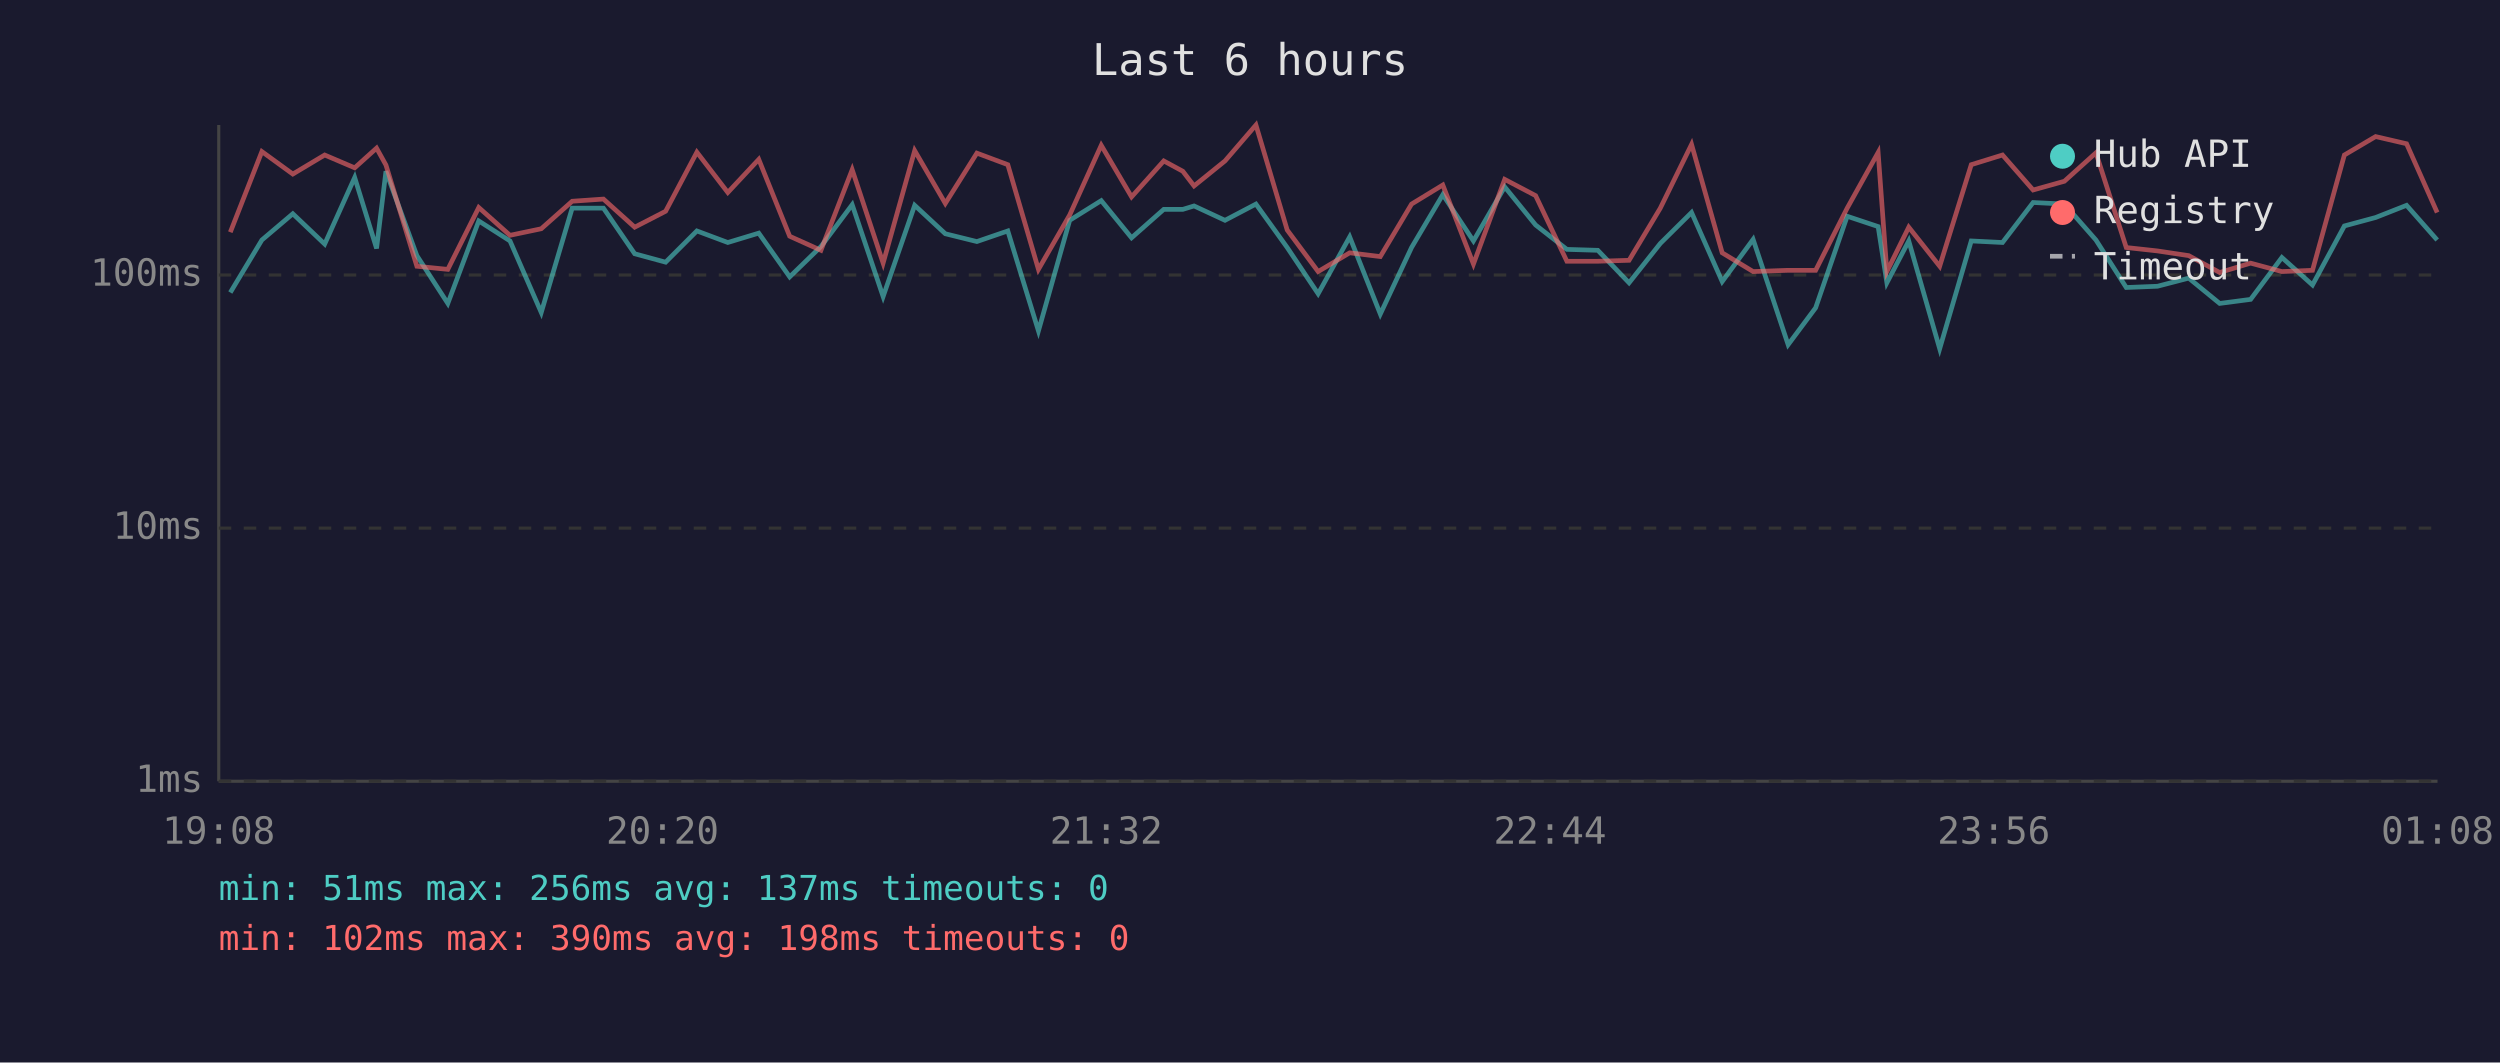
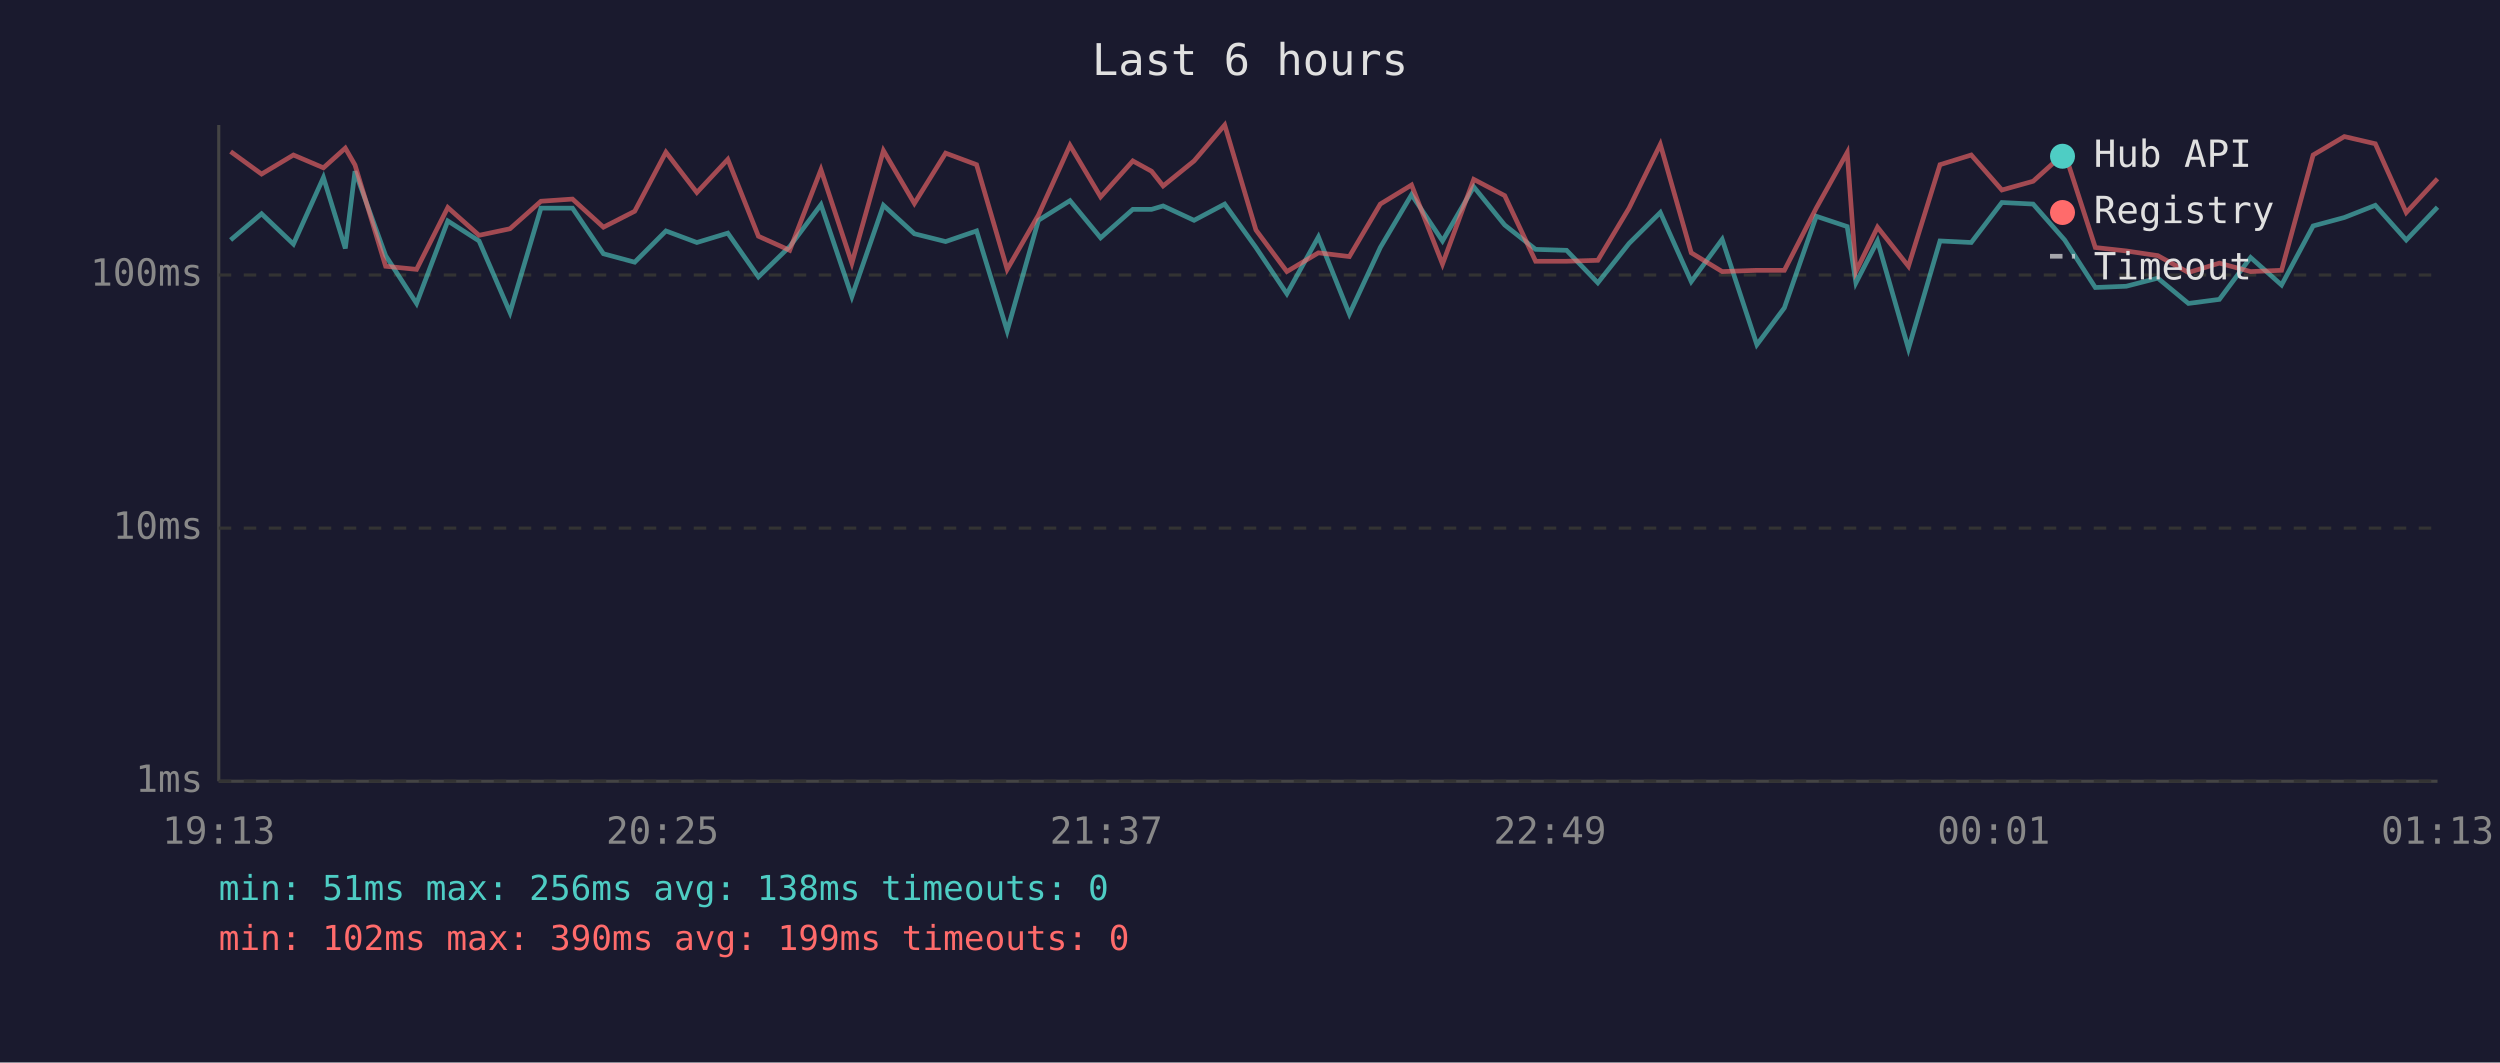
<svg xmlns="http://www.w3.org/2000/svg" viewBox="0 0 800 340" font-family="monospace" font-size="12">
  <rect width="800" height="340" fill="#1a1a2e" />
  <text x="400" y="24" fill="#e0e0e0" font-size="14" text-anchor="middle">Last 6 hours</text>
  <line x1="70" y1="40" x2="70" y2="250" stroke="#444" stroke-width="1" />
  <line x1="70" y1="250" x2="780" y2="250" stroke="#444" stroke-width="1" />
  <line x1="70" y1="250" x2="780" y2="250" stroke="#333" stroke-width="1" stroke-dasharray="4" />
  <text x="65" y="250" fill="#888" text-anchor="end" dominant-baseline="middle">1ms</text>
  <line x1="70" y1="169" x2="780" y2="169" stroke="#333" stroke-width="1" stroke-dasharray="4" />
  <text x="65" y="169" fill="#888" text-anchor="end" dominant-baseline="middle">10ms</text>
  <line x1="70" y1="88" x2="780" y2="88" stroke="#333" stroke-width="1" stroke-dasharray="4" />
  <text x="65" y="88" fill="#888" text-anchor="end" dominant-baseline="middle">100ms</text>
-   <text x="70" y="270" fill="#888" text-anchor="middle">19:08</text>
-   <text x="212" y="270" fill="#888" text-anchor="middle">20:20</text>
-   <text x="354" y="270" fill="#888" text-anchor="middle">21:32</text>
-   <text x="496" y="270" fill="#888" text-anchor="middle">22:44</text>
-   <text x="638" y="270" fill="#888" text-anchor="middle">23:56</text>
-   <text x="780" y="270" fill="#888" text-anchor="middle">01:08</text>
-   <polyline points="73.7,93.6 83.8,76.8 93.7,68.4 103.9,78.1 113.5,56.8 120.5,79.5 123.5,54.8 133.4,81.8 143.3,97.1 153.2,70.7 163.2,77.1 173.2,100.0 183.1,66.6 193.1,66.6 203.1,81.2 213.0,83.9 223.0,73.9 232.9,77.6 242.8,74.6 252.7,88.6 262.7,78.9 272.7,65.5 282.6,94.9 292.7,65.7 302.5,74.8 312.6,77.3 322.5,73.9 332.3,105.9 342.3,70.5 352.4,64.2 362.1,76.1 372.4,67.0 378.5,67.0 382.1,65.9 392.0,70.5 401.9,65.3 411.9,79.2 421.8,94.0 431.9,75.8 441.7,100.5 451.7,79.2 461.7,62.3 471.5,77.1 481.5,59.8 491.4,72.0 501.4,79.8 511.3,80.1 521.3,90.5 531.3,77.9 541.3,68.0 551.1,90.1 561.0,76.6 572.2,110.3 581.0,98.5 591.1,69.2 601.0,72.5 603.8,90.5 610.8,77.1 620.7,111.6 630.8,77.1 640.8,77.6 650.6,64.8 660.6,65.3 670.7,76.8 680.4,92.0 690.4,91.6 700.4,89.0 710.3,97.1 720.2,95.8 730.2,82.4 740.0,91.2 750.2,72.3 760.2,69.6 770.1,65.7 779.9,76.8" fill="none" stroke="#4ecdc4" stroke-width="1.5" opacity="0.6" />
-   <polyline points="73.7,74.3 83.8,48.5 93.7,55.7 103.9,49.6 113.5,53.7 120.5,47.4 123.5,52.8 133.4,85.2 143.3,86.2 153.2,66.4 163.2,75.3 173.2,73.2 183.1,64.4 193.1,63.7 203.1,72.7 213.0,67.6 223.0,48.7 232.9,61.6 242.8,51.0 252.7,75.6 262.7,80.1 272.7,54.3 282.6,84.2 292.7,48.2 302.5,65.1 312.6,49.0 322.5,52.7 332.3,86.2 342.3,68.8 352.4,46.5 362.1,63.0 372.4,51.5 378.5,54.8 382.1,59.5 392.0,51.5 401.9,40.0 411.9,73.6 421.8,86.9 431.9,80.9 441.7,82.1 451.7,65.3 461.7,59.2 471.5,84.5 481.5,57.4 491.4,62.6 501.4,83.6 511.3,83.6 521.3,83.3 531.3,66.6 541.3,46.2 551.1,80.9 561.0,86.9 572.2,86.5 581.0,86.5 591.1,66.6 601.0,48.8 603.8,86.9 610.8,72.7 620.7,85.2 630.8,52.7 640.8,49.6 650.6,60.8 660.6,58.0 670.7,48.9 680.4,79.2 690.4,80.3 700.4,81.8 710.3,87.2 720.2,84.2 730.2,86.9 740.0,86.5 750.2,49.6 760.2,43.7 770.1,46.0 779.9,68.0" fill="none" stroke="#ff6b6b" stroke-width="1.5" opacity="0.6" />
+   <text x="70" y="270" fill="#888" text-anchor="middle">19:13</text>
+   <text x="212" y="270" fill="#888" text-anchor="middle">20:25</text>
+   <text x="354" y="270" fill="#888" text-anchor="middle">21:37</text>
+   <text x="496" y="270" fill="#888" text-anchor="middle">22:49</text>
+   <text x="638" y="270" fill="#888" text-anchor="middle">00:01</text>
+   <text x="780" y="270" fill="#888" text-anchor="middle">01:13</text>
+   <polyline points="73.8,76.8 83.7,68.4 93.9,78.1 103.5,56.8 110.5,79.5 113.6,54.8 123.4,81.8 133.3,97.1 143.3,70.7 153.3,77.1 163.2,100.0 173.1,66.6 183.2,66.6 193.1,81.2 203.1,83.9 213.1,73.9 223.0,77.6 232.9,74.6 242.7,88.6 252.7,78.9 262.7,65.5 272.6,94.9 282.7,65.7 292.6,74.8 302.6,77.3 312.5,73.9 322.3,105.9 332.3,70.5 342.4,64.2 352.2,76.1 362.5,67.0 368.5,67.0 372.2,65.9 382.1,70.5 391.9,65.3 401.9,79.2 411.8,94.0 421.9,75.8 431.8,100.5 441.7,79.2 451.7,62.3 461.6,77.1 471.6,59.8 481.5,72.0 491.4,79.8 501.3,80.1 511.3,90.5 521.3,77.9 531.3,68.0 541.2,90.1 551.1,76.6 562.2,110.3 571.0,98.5 581.2,69.2 591.1,72.5 593.9,90.5 600.8,77.1 610.7,111.6 620.8,77.1 630.8,77.6 640.6,64.8 650.6,65.3 660.7,76.8 670.5,92.0 680.4,91.6 690.5,89.0 700.3,97.1 710.2,95.8 720.2,82.4 730.1,91.2 740.2,72.3 750.2,69.6 760.1,65.7 770.0,76.8 780.0,66.3" fill="none" stroke="#4ecdc4" stroke-width="1.5" opacity="0.6" />
+   <polyline points="73.8,48.5 83.7,55.7 93.9,49.6 103.5,53.7 110.5,47.4 113.6,52.8 123.4,85.2 133.3,86.2 143.3,66.4 153.3,75.3 163.2,73.2 173.1,64.4 183.2,63.7 193.1,72.7 203.1,67.6 213.1,48.7 223.0,61.6 232.9,51.0 242.7,75.6 252.7,80.1 262.7,54.3 272.6,84.2 282.7,48.2 292.6,65.1 302.6,49.0 312.5,52.7 322.3,86.2 332.3,68.8 342.4,46.5 352.2,63.0 362.5,51.5 368.5,54.8 372.2,59.5 382.1,51.5 391.9,40.0 401.9,73.6 411.8,86.9 421.9,80.9 431.8,82.1 441.7,65.3 451.7,59.2 461.6,84.5 471.6,57.4 481.5,62.6 491.4,83.6 501.3,83.6 511.3,83.3 521.3,66.6 531.3,46.2 541.2,80.9 551.1,86.9 562.2,86.5 571.0,86.5 581.2,66.6 591.1,48.8 593.9,86.9 600.8,72.7 610.7,85.2 620.8,52.7 630.8,49.6 640.6,60.8 650.6,58.0 660.7,48.9 670.5,79.2 680.4,80.3 690.5,81.8 700.3,87.2 710.2,84.2 720.2,86.9 730.1,86.5 740.2,49.6 750.2,43.7 760.1,46.0 770.0,68.0 780.0,57.2" fill="none" stroke="#ff6b6b" stroke-width="1.5" opacity="0.6" />
  <circle cx="660" cy="50" r="4" fill="#4ecdc4" />
  <text x="670" y="50" fill="#e0e0e0" dominant-baseline="middle">Hub API</text>
  <circle cx="660" cy="68" r="4" fill="#ff6b6b" />
  <text x="670" y="68" fill="#e0e0e0" dominant-baseline="middle">Registry</text>
  <line x1="656" y1="82" x2="664" y2="82" stroke="#e0e0e0" stroke-width="1.5" stroke-dasharray="4,3" opacity="0.7" />
  <text x="670" y="86" fill="#e0e0e0" dominant-baseline="middle">Timeout</text>
-   <text x="70" y="288" fill="#4ecdc4" font-size="11">min: 51ms  max: 256ms  avg: 137ms  timeouts: 0</text>
-   <text x="70" y="304" fill="#ff6b6b" font-size="11">min: 102ms  max: 390ms  avg: 198ms  timeouts: 0</text>
+   <text x="70" y="288" fill="#4ecdc4" font-size="11">min: 51ms  max: 256ms  avg: 138ms  timeouts: 0</text>
+   <text x="70" y="304" fill="#ff6b6b" font-size="11">min: 102ms  max: 390ms  avg: 199ms  timeouts: 0</text>
</svg>
